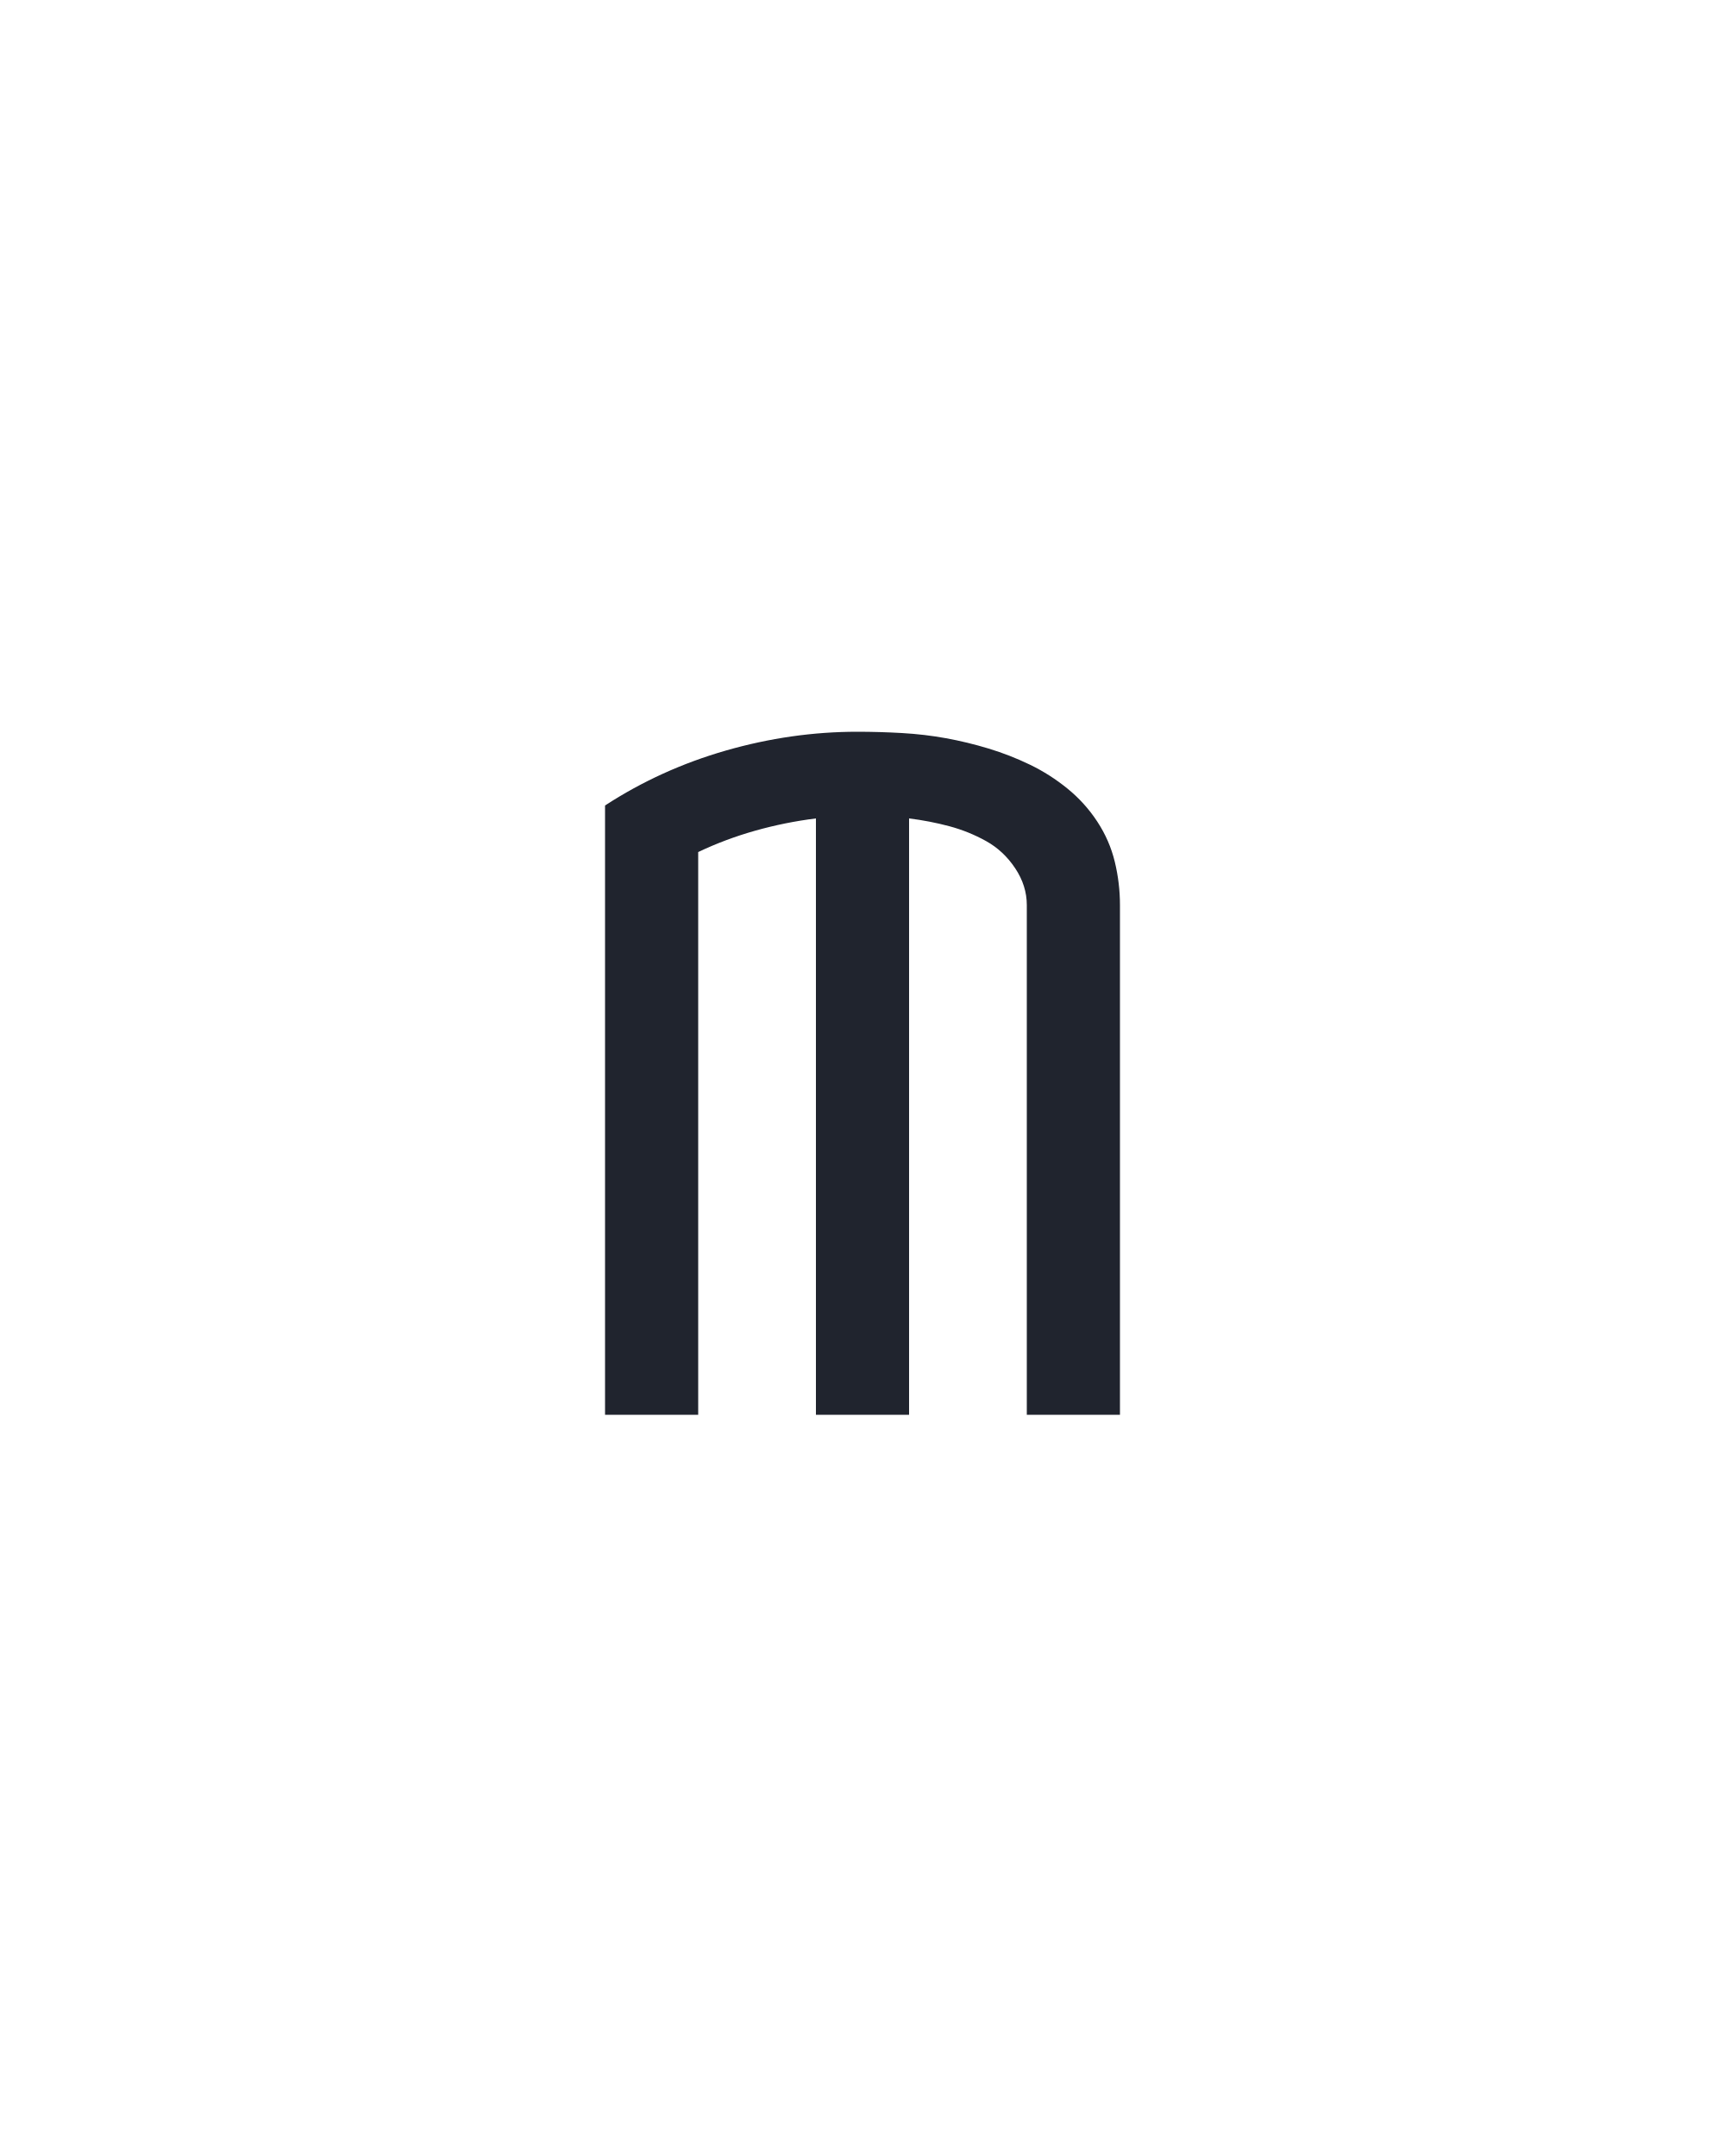
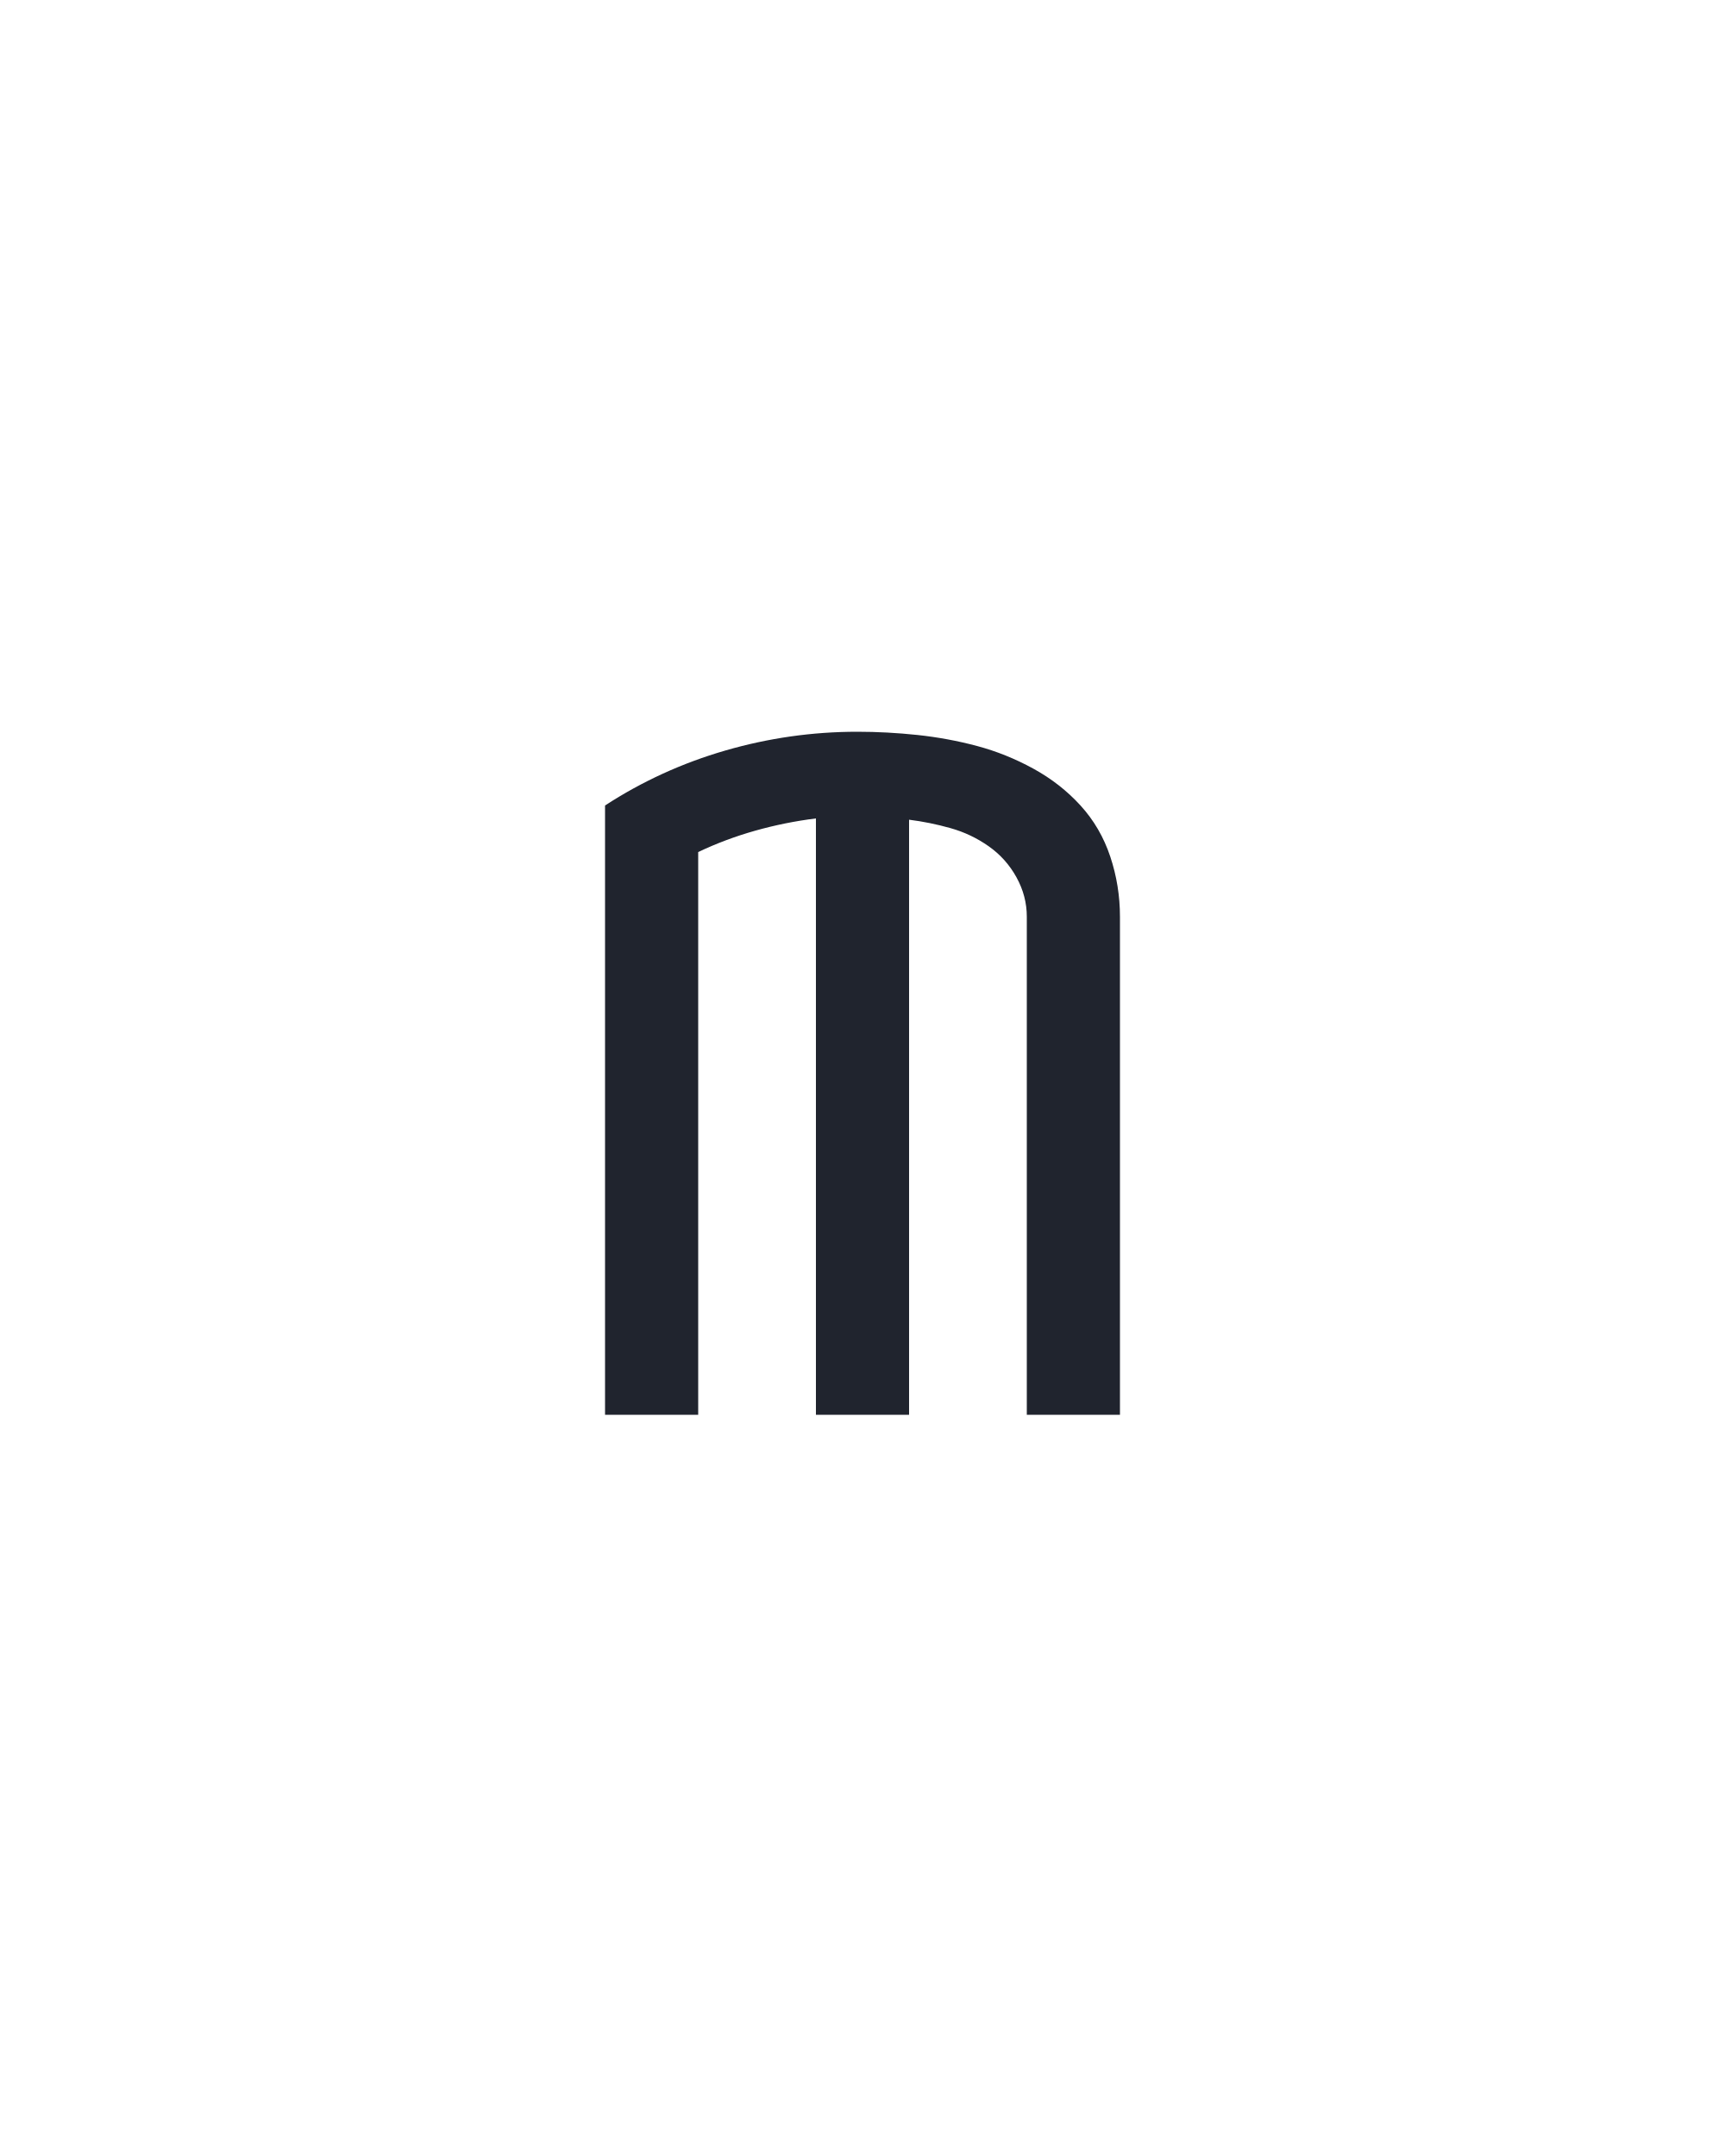
<svg xmlns="http://www.w3.org/2000/svg" height="160" viewBox="0 0 128 160" width="128">
  <defs>
-     <path d="M 51 0 L 51 -471 Q 94 -499 144.5 -513.5 Q 195 -528 246 -528 Q 263 -528 280.5 -527 Q 298 -526 314.5 -523 Q 331 -520 347.5 -515 Q 364 -510 379.5 -502.5 Q 395 -495 408.5 -484 Q 422 -473 431.5 -458.5 Q 441 -444 445 -427.5 Q 449 -411 449 -394 L 449 0 L 377 0 L 377 -394 Q 377 -409 368 -422.5 Q 359 -436 345.5 -443.5 Q 332 -451 317 -455 Q 302 -459 286 -461 L 286 0 L 214 0 L 214 -461 Q 190 -458 167 -451.5 Q 144 -445 123 -435 L 123 0 Z " id="path1" />
+     <path d="M 51 0 L 51 -471 Q 94 -499 144 -513.5 Q 194 -528 246 -528 Q 269 -528 292.5 -525.5 Q 316 -523 338.5 -517 Q 361 -511 382 -499.5 Q 403 -488 418.5 -471 Q 434 -454 441.5 -431.5 Q 449 -409 449 -385 L 449 0 L 377 0 L 377 -385 Q 377 -401 369 -415.5 Q 361 -430 347.5 -439.5 Q 334 -449 318 -453.5 Q 302 -458 286 -460 L 286 0 L 214 0 L 214 -461 Q 190 -458 167 -451.5 Q 144 -445 123 -435 L 123 0 Z " id="path1" />
  </defs>
  <g>
    <g data-source-text="m" fill="#20242e" transform="translate(40 104.992) rotate(0) scale(0.09599999)">
      <use href="#path1" transform="translate(0 0)" />
    </g>
  </g>
</svg>
